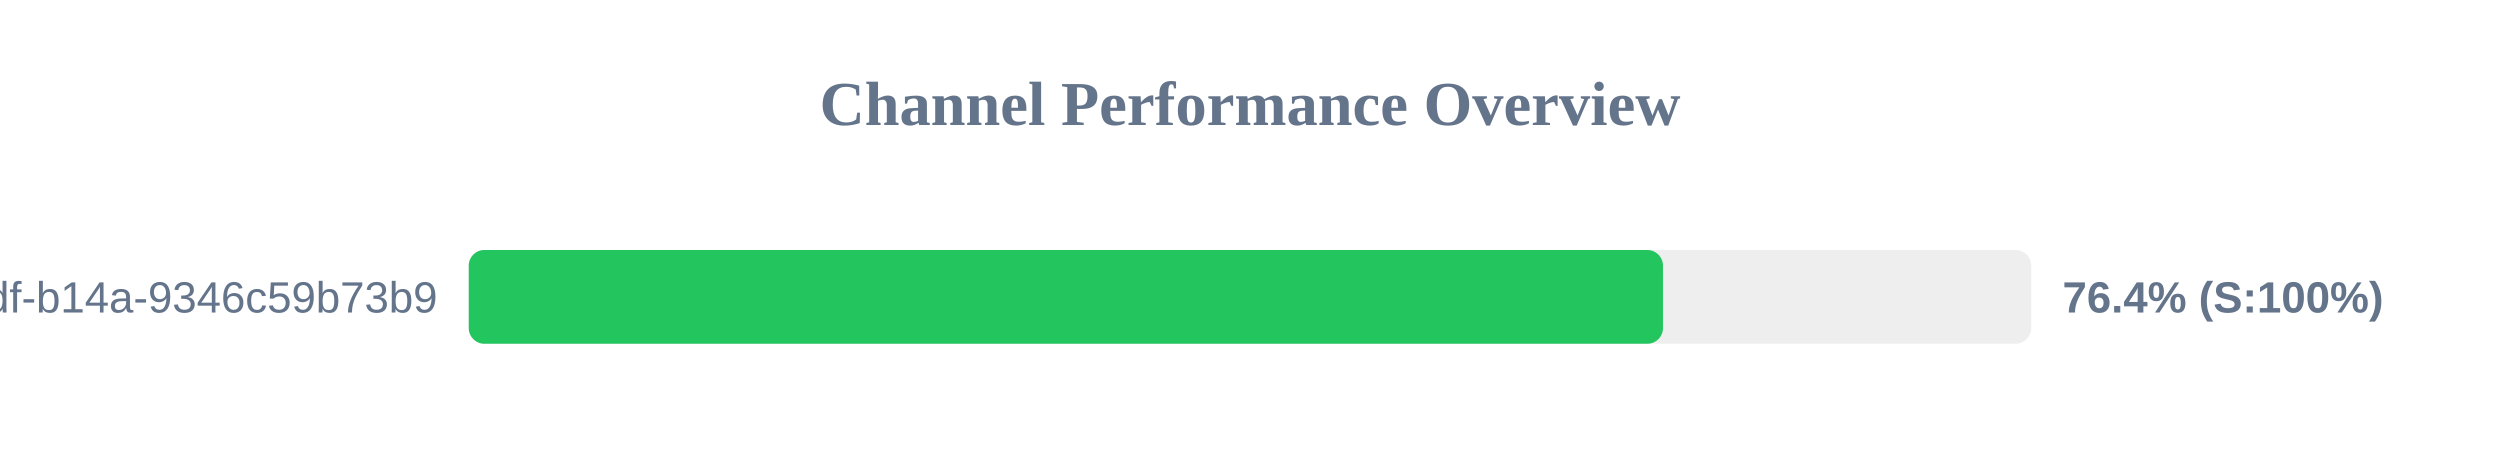
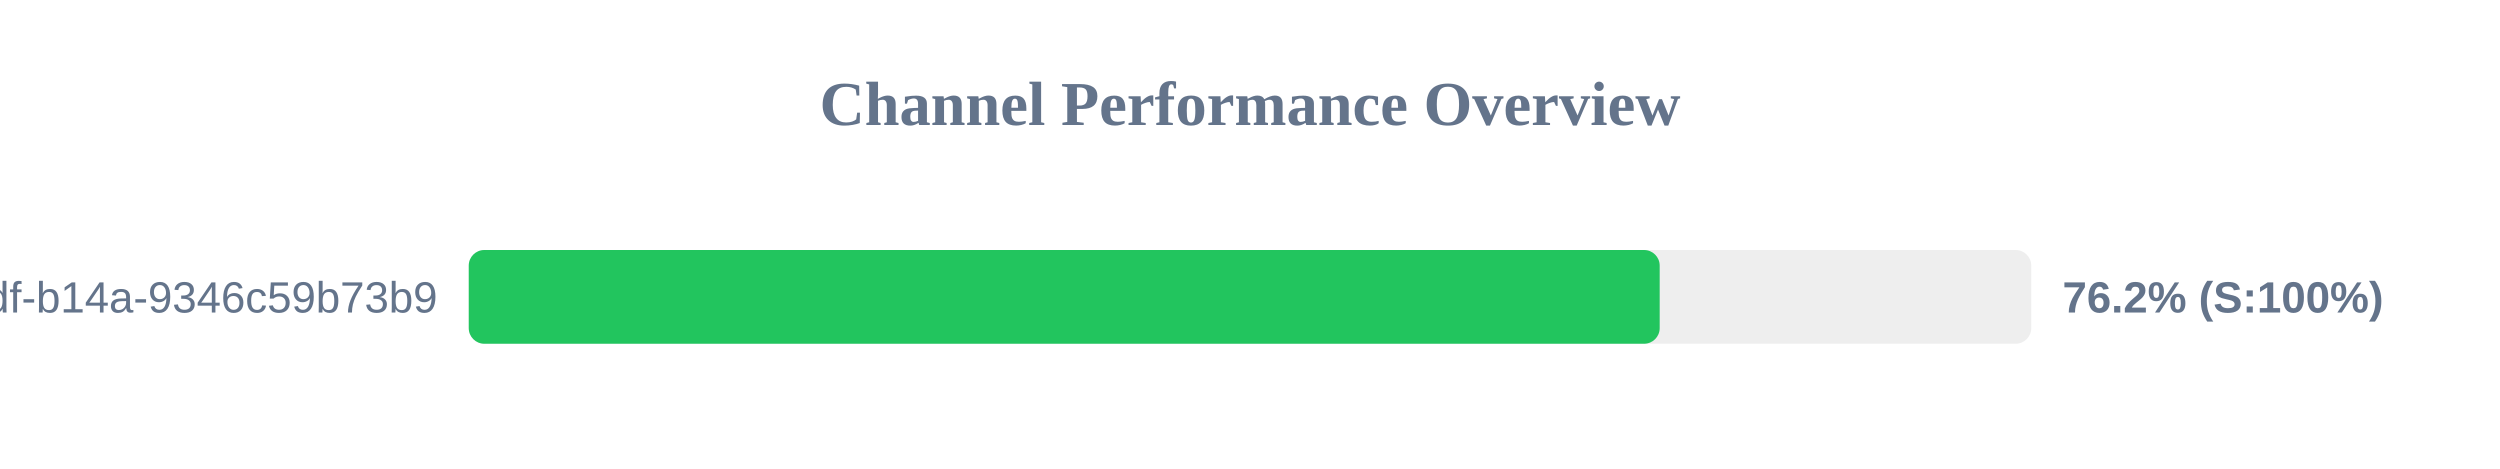
<svg xmlns="http://www.w3.org/2000/svg" width="800" height="150" version="1.1">
  <style>
        .row { font: 14px Arial; fill: #64748b; }
        .score { font: bold 14px Arial; fill: #64748b; }
    </style>
  <text x="400" y="40" text-anchor="middle" font-size="20px" font-weight="bold" fill="#64748b">Channel Performance Overview</text>
  <rect x="150" y="80" width="500" height="30" fill="#eee" rx="5" />
-   <rect x="150" y="80" width="382.15" height="30" fill="#22c55e" rx="5" />
+   <rect x="150" y="80" width="381.1" height="30" fill="#22c55e" rx="5" />
  <text x="140" y="100" text-anchor="end" class="row">?uuid=55ca7a9e-cf90-49df-b14a-9346c59b73b9</text>
-   <text x="660" y="100" text-anchor="start" class="score">76.4% (S:100%)</text>
+   <text x="660" y="100" text-anchor="start" class="score">76.2% (S:100%)</text>
</svg>
